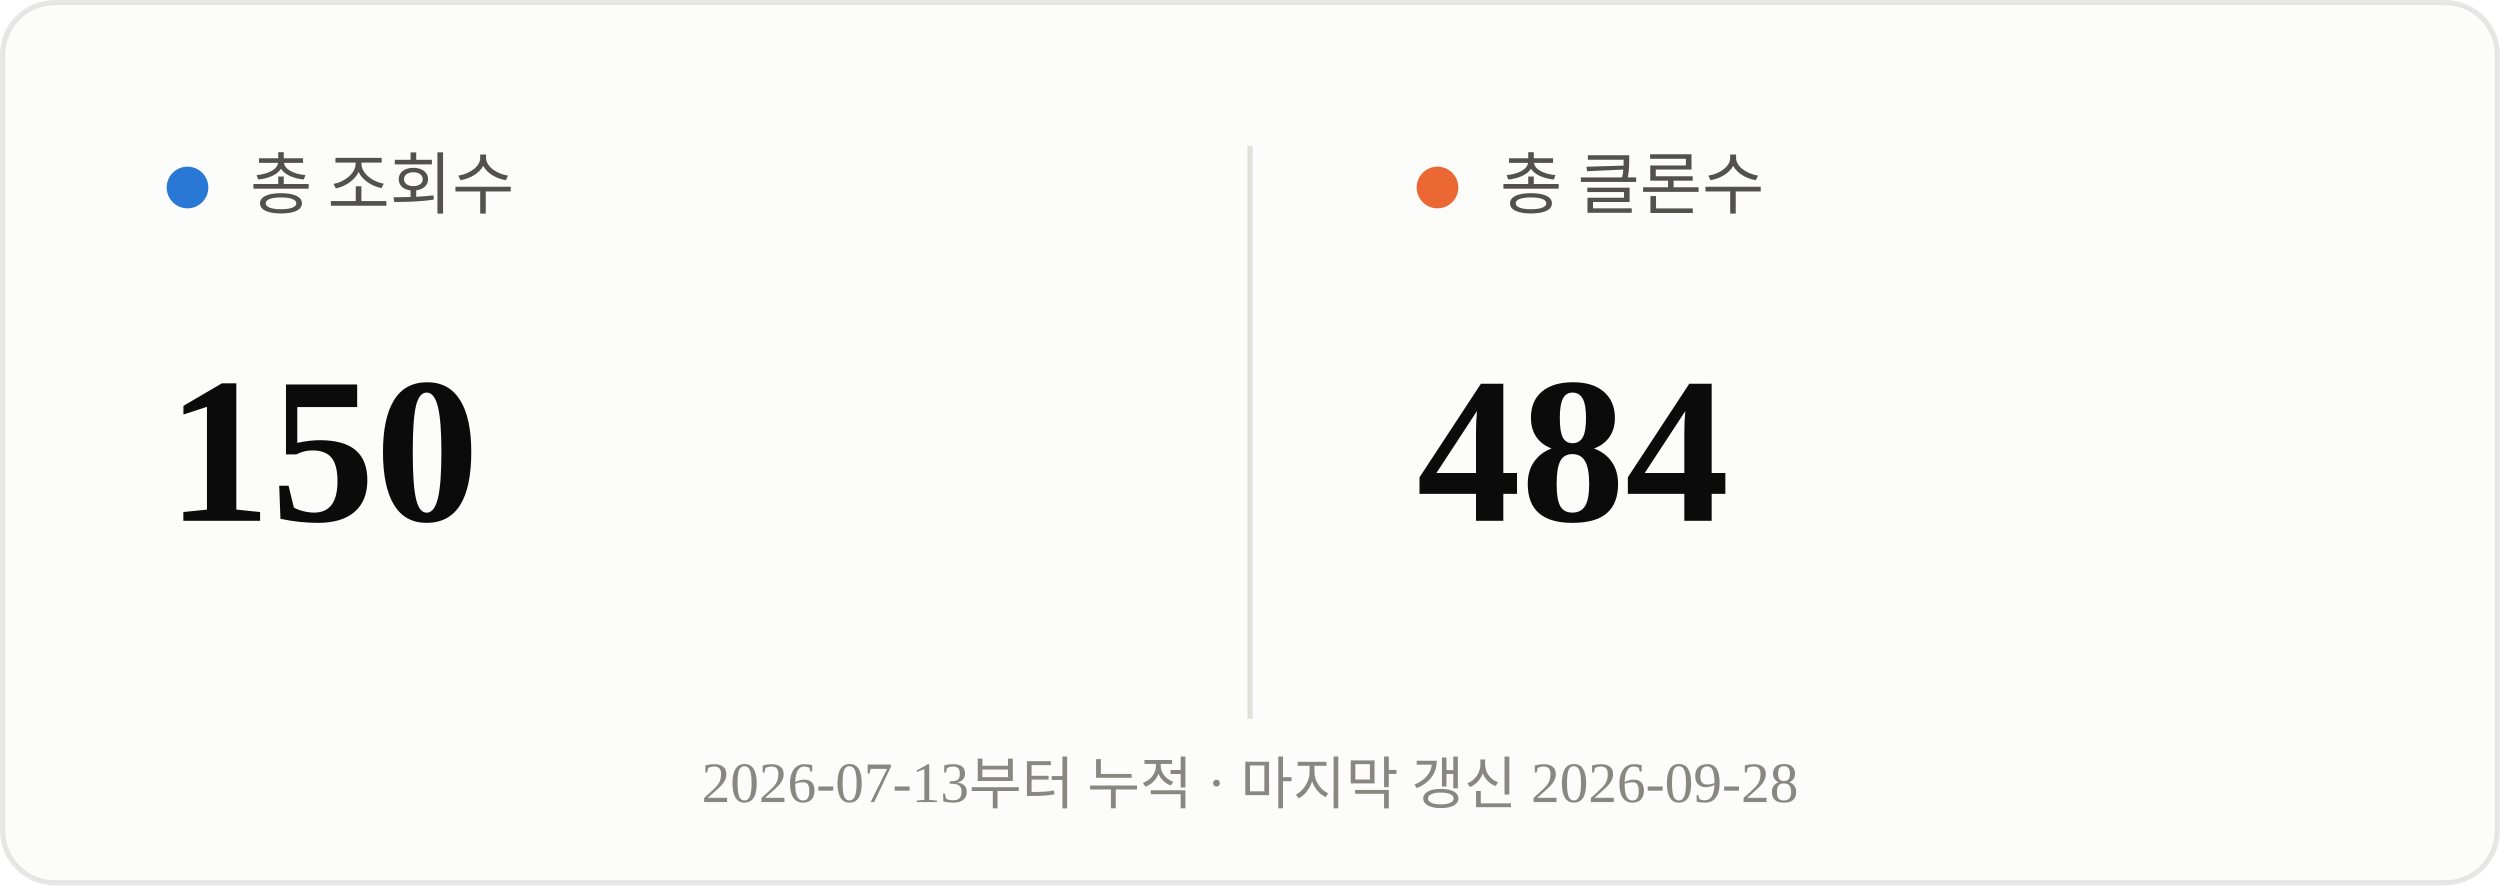
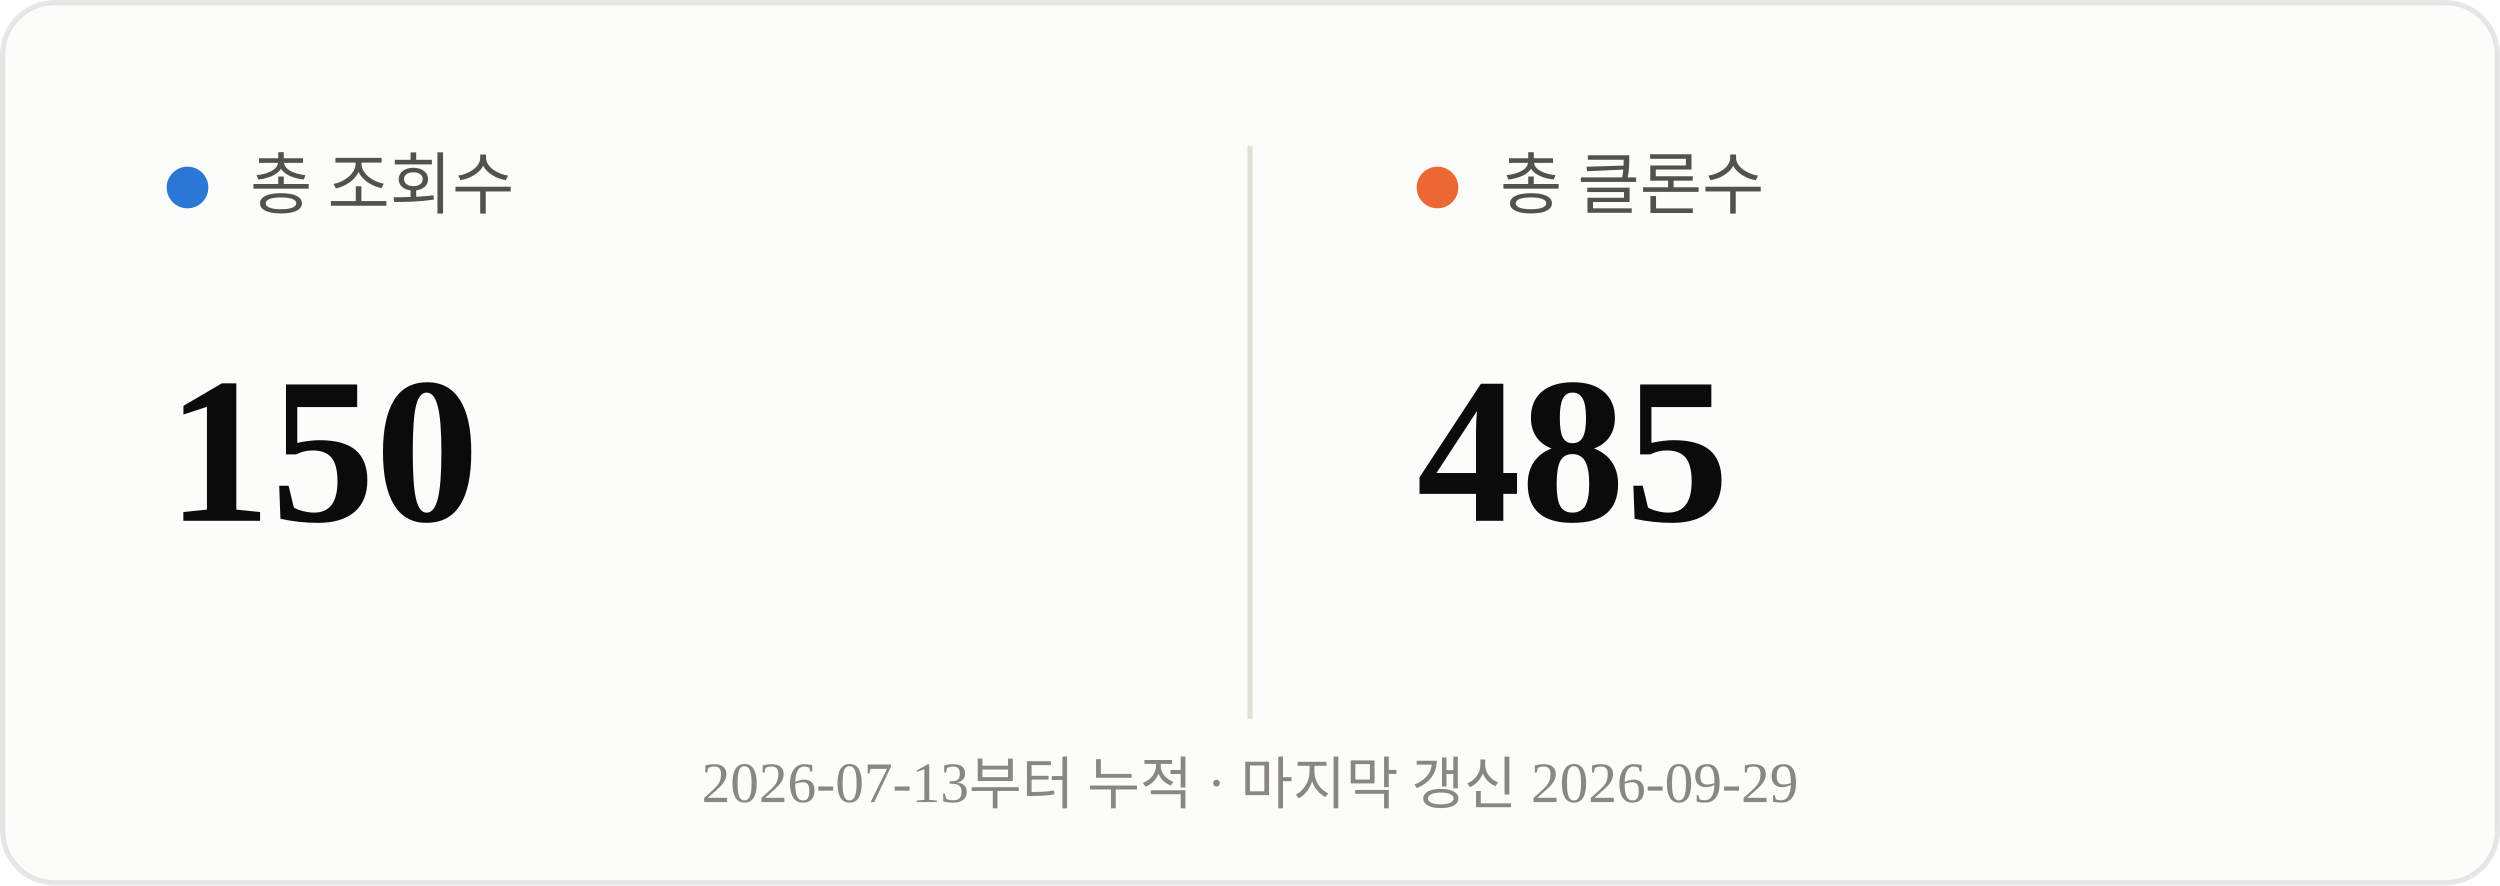
<svg xmlns="http://www.w3.org/2000/svg" viewBox="0 0 480 170" width="480" height="170">
  <rect x="0.5" y="0.5" width="479" height="169" rx="10" fill="#fcfcfb" stroke="rgba(11,11,11,0.10)" />
  <line x1="240" y1="28" x2="240" y2="138" stroke="#e1e0d9" stroke-width="1" />
  <circle cx="36" cy="36" r="4" fill="#2a78d6" />
  <text x="48" y="40" font-size="13" fill="#52514e">총 조회수</text>
  <text x="32" y="100" font-size="40" font-weight="700" fill="#0b0b0b">150</text>
  <circle cx="276" cy="36" r="4" fill="#eb6834" />
  <text x="288" y="40" font-size="13" fill="#52514e">총 클론수</text>
-   <text x="272" y="100" font-size="40" font-weight="700" fill="#0b0b0b">484</text>
-   <text x="240" y="154" text-anchor="middle" font-size="11" fill="#898781">2026-07-13부터 누적 · 마지막 갱신 2026-09-28</text>
+   <text x="272" y="100" font-size="40" font-weight="700" fill="#0b0b0b">485</text>
+   <text x="240" y="154" text-anchor="middle" font-size="11" fill="#898781">2026-07-13부터 누적 · 마지막 갱신 2026-09-29</text>
</svg>
